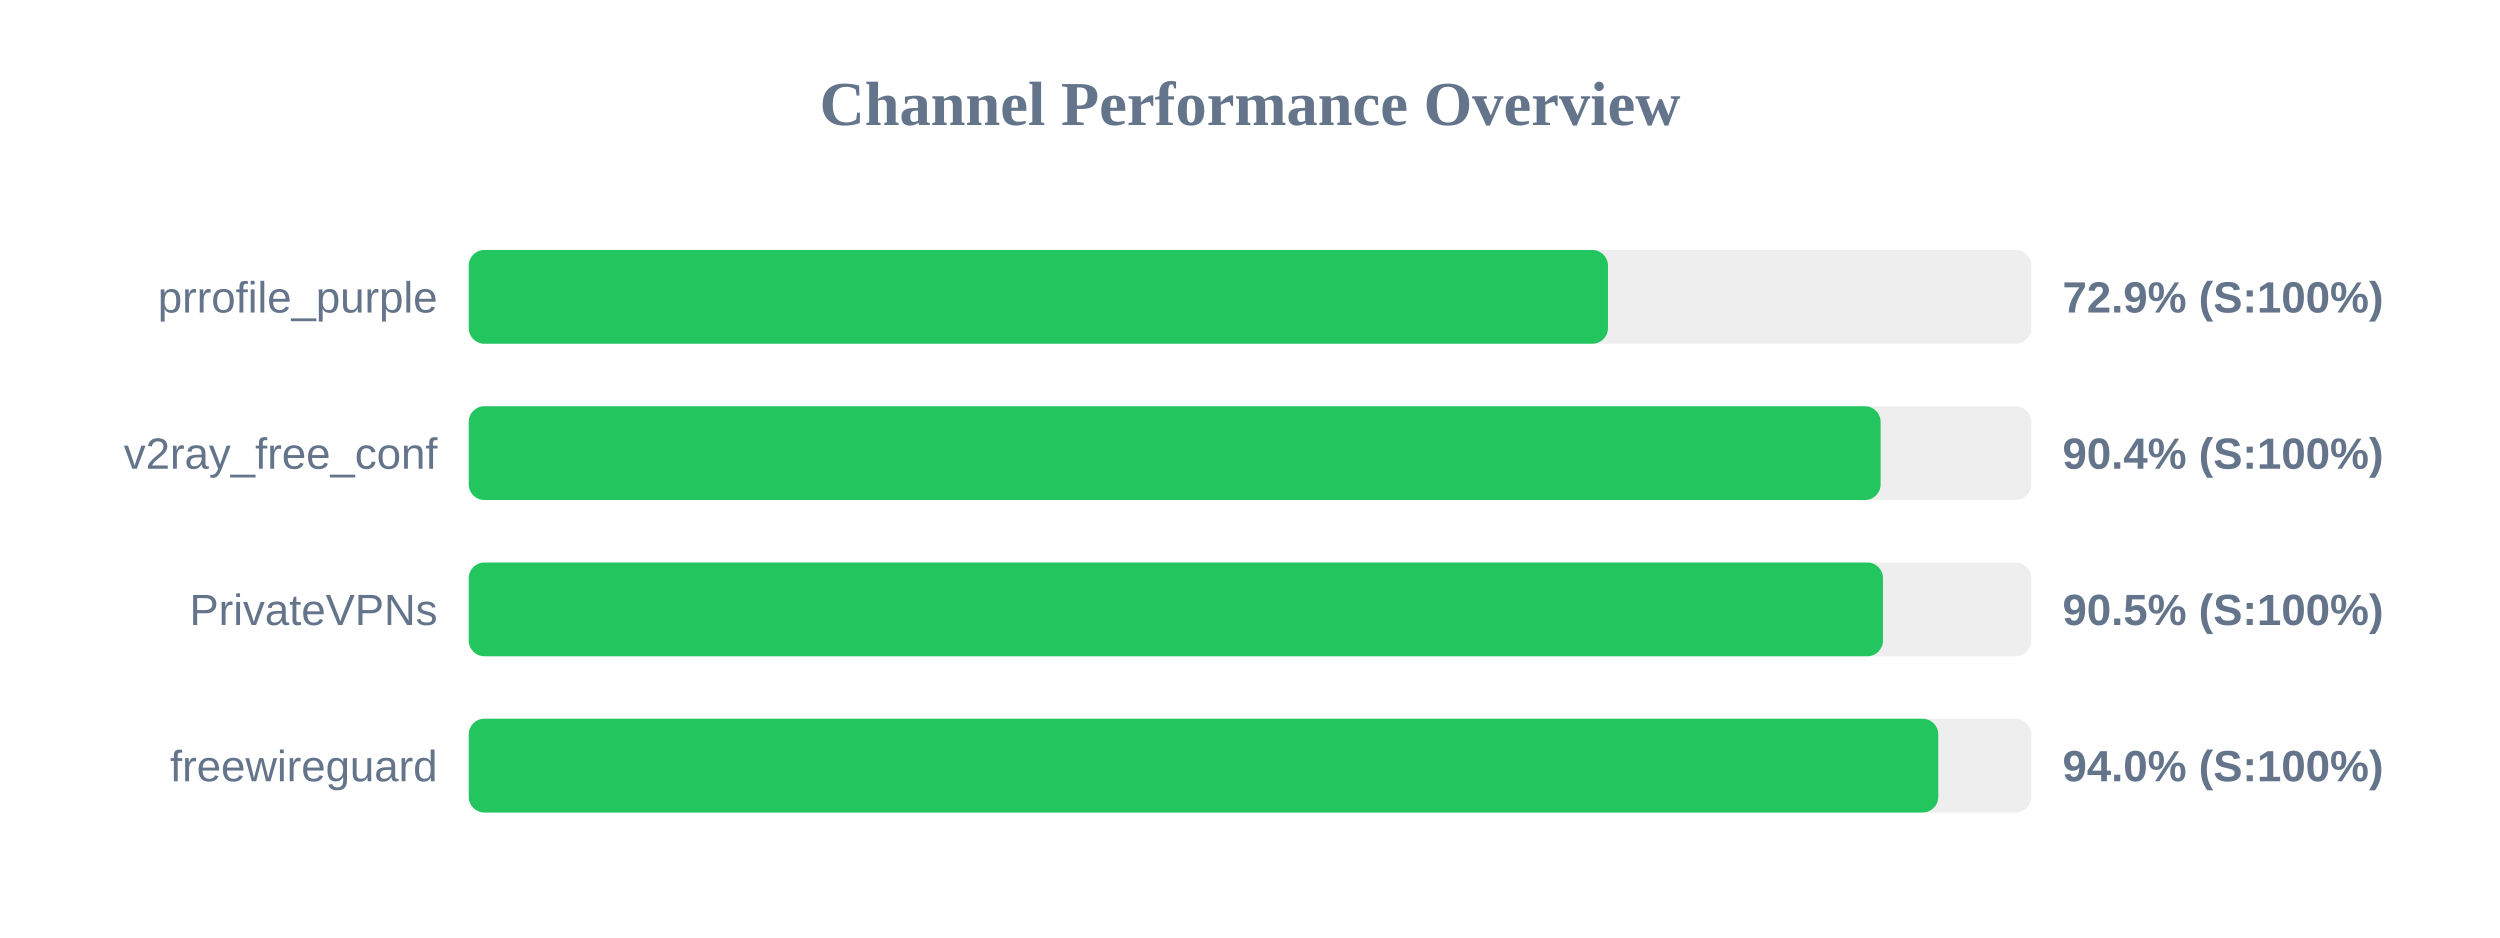
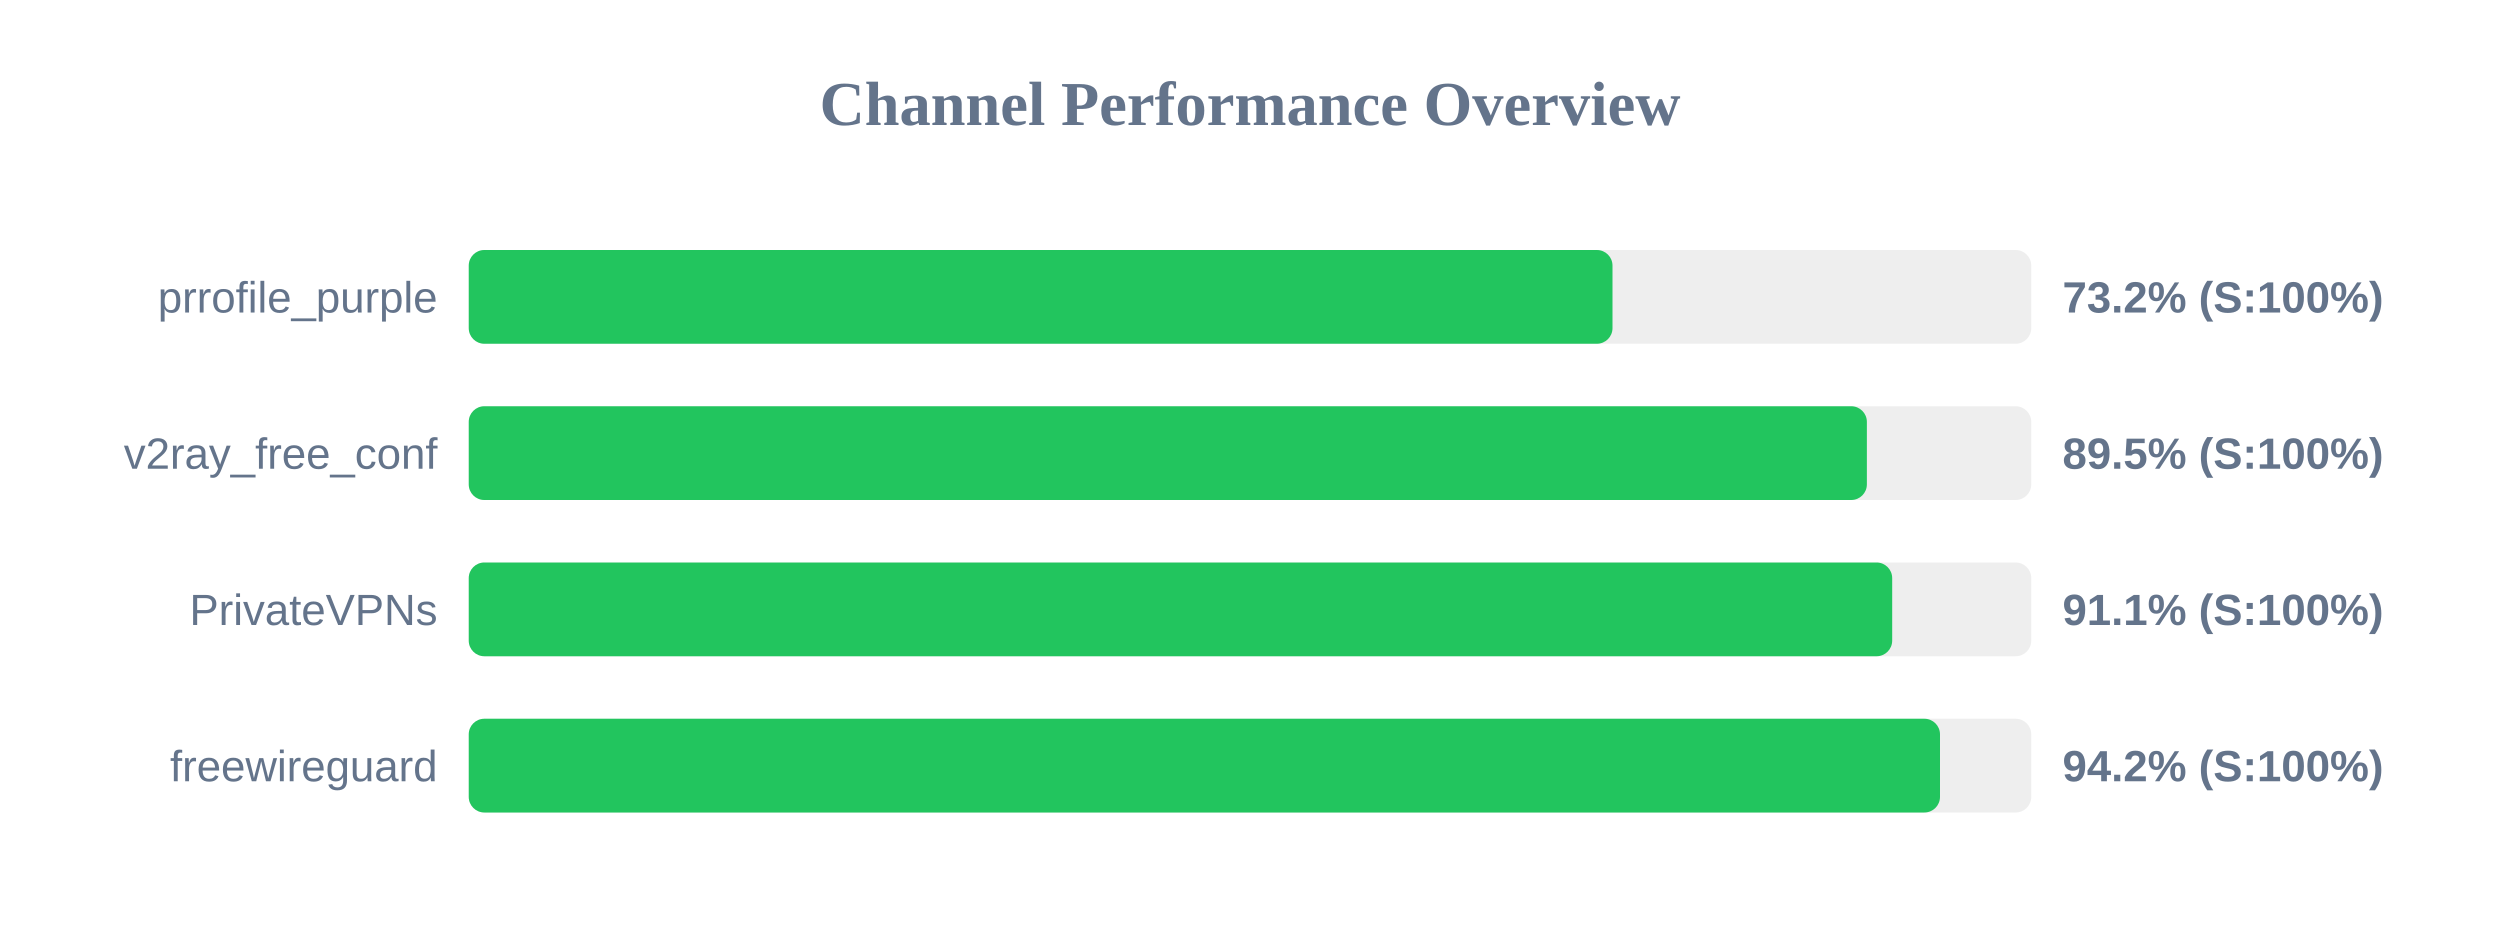
<svg xmlns="http://www.w3.org/2000/svg" width="800" height="300" version="1.1">
  <style>
        .row { font: 14px Arial; fill: #64748b; }
        .score { font: bold 14px Arial; fill: #64748b; }
    </style>
  <text x="400" y="40" text-anchor="middle" font-size="20px" font-weight="bold" fill="#64748b">Channel Performance Overview</text>
  <rect x="150" y="80" width="500" height="30" fill="#eee" rx="5" />
-   <rect x="150" y="80" width="364.55" height="30" fill="#22c55e" rx="5" />
+   <rect x="150" y="80" width="366.0" height="30" fill="#22c55e" rx="5" />
  <text x="140" y="100" text-anchor="end" class="row">prrofile_purple</text>
-   <text x="660" y="100" text-anchor="start" class="score">72.9% (S:100%)</text>
+   <text x="660" y="100" text-anchor="start" class="score">73.2% (S:100%)</text>
  <rect x="150" y="130" width="500" height="30" fill="#eee" rx="5" />
-   <rect x="150" y="130" width="451.8" height="30" fill="#22c55e" rx="5" />
+   <rect x="150" y="130" width="447.4" height="30" fill="#22c55e" rx="5" />
  <text x="140" y="150" text-anchor="end" class="row">v2ray_free_conf</text>
-   <text x="660" y="150" text-anchor="start" class="score">90.4% (S:100%)</text>
+   <text x="660" y="150" text-anchor="start" class="score">89.5% (S:100%)</text>
  <rect x="150" y="180" width="500" height="30" fill="#eee" rx="5" />
-   <rect x="150" y="180" width="452.55" height="30" fill="#22c55e" rx="5" />
+   <rect x="150" y="180" width="455.5" height="30" fill="#22c55e" rx="5" />
  <text x="140" y="200" text-anchor="end" class="row">PrivateVPNs</text>
-   <text x="660" y="200" text-anchor="start" class="score">90.5% (S:100%)</text>
+   <text x="660" y="200" text-anchor="start" class="score">91.1% (S:100%)</text>
  <rect x="150" y="230" width="500" height="30" fill="#eee" rx="5" />
-   <rect x="150" y="230" width="470.25" height="30" fill="#22c55e" rx="5" />
+   <rect x="150" y="230" width="470.8" height="30" fill="#22c55e" rx="5" />
  <text x="140" y="250" text-anchor="end" class="row">freewireguard</text>
-   <text x="660" y="250" text-anchor="start" class="score">94.0% (S:100%)</text>
+   <text x="660" y="250" text-anchor="start" class="score">94.2% (S:100%)</text>
</svg>
